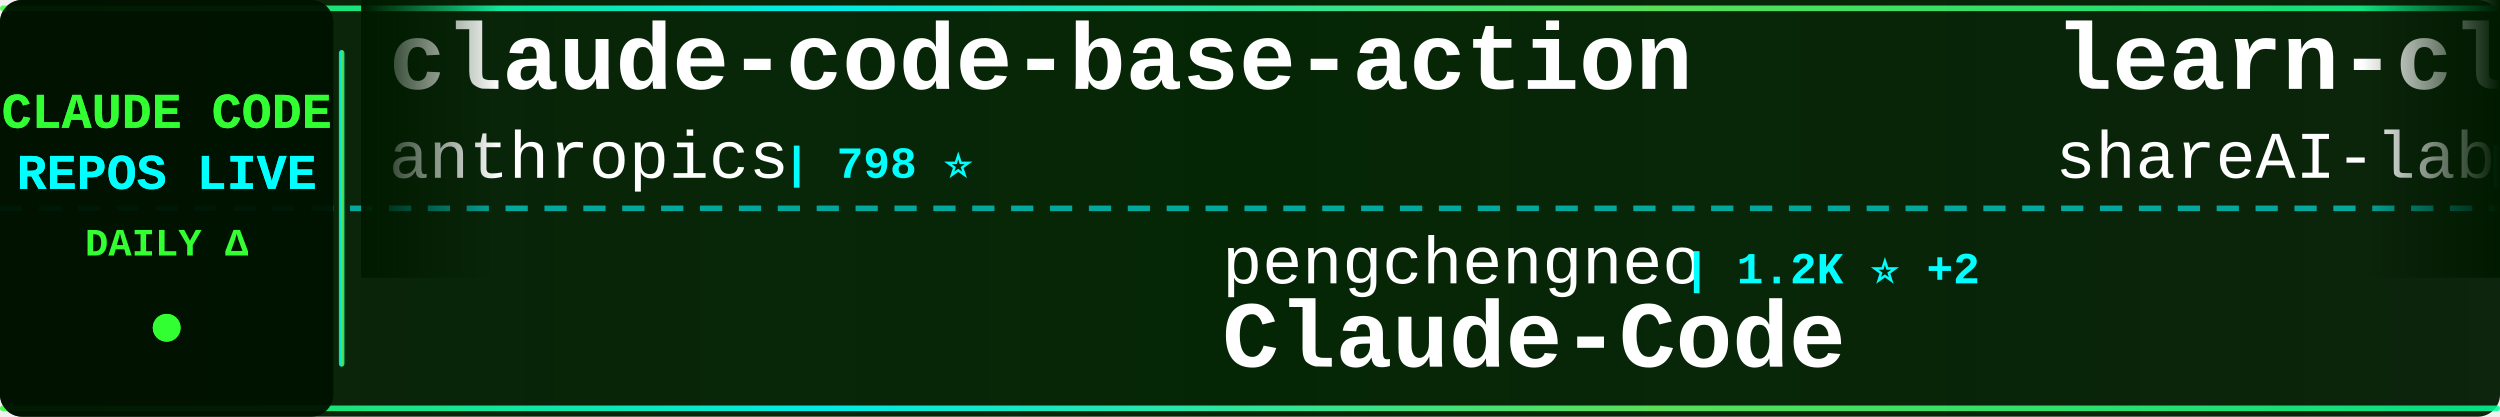
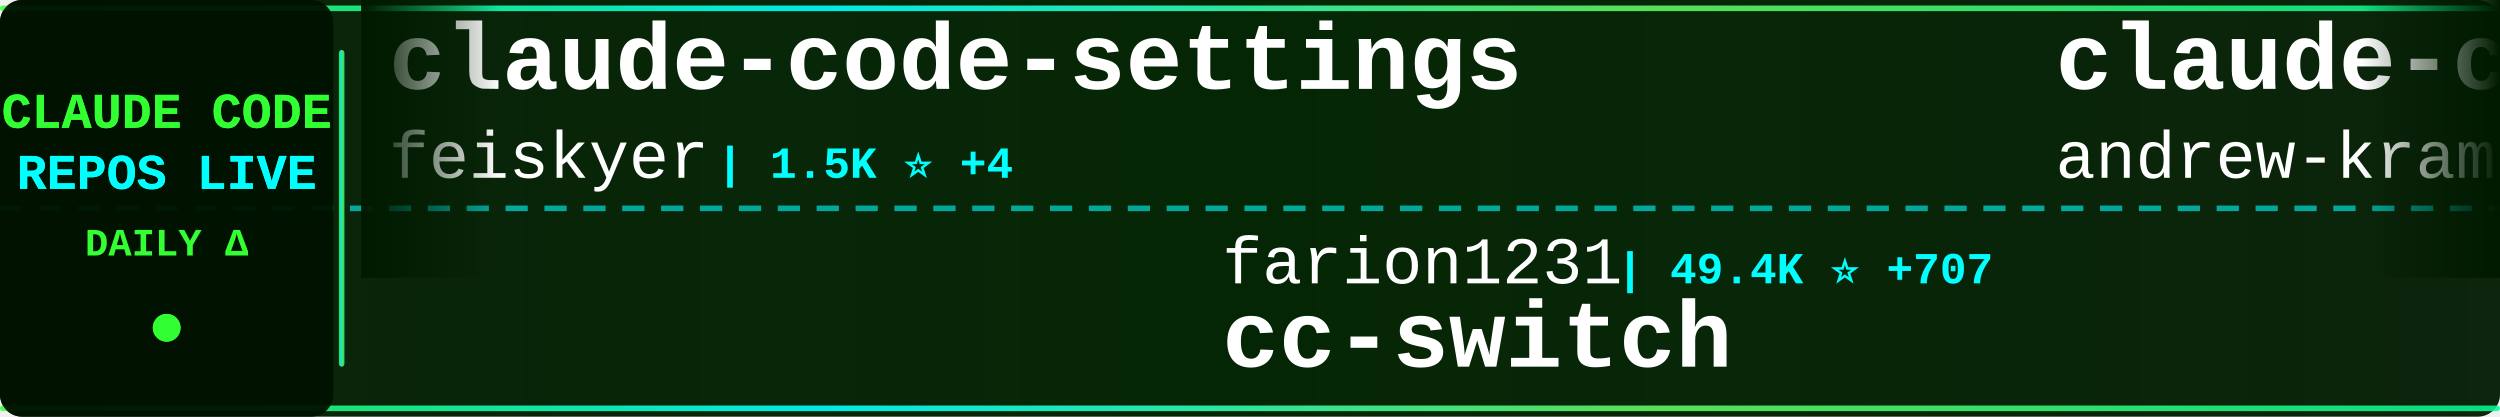
<svg xmlns="http://www.w3.org/2000/svg" width="900" height="150">
  <defs>
    <linearGradient id="tickerBg" x1="0%" y1="0%" x2="100%" y2="0%">
      <stop offset="0%" style="stop-color:#001a00;stop-opacity:0.95" />
      <stop offset="50%" style="stop-color:#002200;stop-opacity:0.98" />
      <stop offset="100%" style="stop-color:#001a00;stop-opacity:0.95" />
    </linearGradient>
    <linearGradient id="borderGrad" x1="0%" y1="0%" x2="100%" y2="0%">
      <stop offset="0%" style="stop-color:#33ff33;stop-opacity:0.85">
        <animate attributeName="stop-opacity" values="0.85;1;0.85" dur="2s" repeatCount="indefinite" />
      </stop>
      <stop offset="33%" style="stop-color:#00ffff;stop-opacity:0.9">
        <animate attributeName="stop-opacity" values="0.9;1;0.9" dur="2.2s" repeatCount="indefinite" />
      </stop>
      <stop offset="66%" style="stop-color:#66ff66;stop-opacity:0.85">
        <animate attributeName="stop-opacity" values="0.85;1;0.85" dur="1.8s" repeatCount="indefinite" />
      </stop>
      <stop offset="100%" style="stop-color:#00ff99;stop-opacity:0.85">
        <animate attributeName="stop-opacity" values="0.85;1;0.85" dur="2s" repeatCount="indefinite" />
      </stop>
    </linearGradient>
    <filter id="textGlow">
      <feGaussianBlur stdDeviation="0.1" result="coloredBlur" />
      <feMerge>
        <feMergeNode in="coloredBlur" />
        <feMergeNode in="SourceGraphic" />
      </feMerge>
    </filter>
    <filter id="metricGlow">
      <feGaussianBlur stdDeviation="0.2" result="coloredBlur" />
      <feMerge>
        <feMergeNode in="coloredBlur" />
        <feMergeNode in="SourceGraphic" />
      </feMerge>
    </filter>
    <linearGradient id="leftFade" x1="0%" y1="0%" x2="100%" y2="0%">
      <stop offset="0%" style="stop-color:#001a00;stop-opacity:1" />
      <stop offset="100%" style="stop-color:#001a00;stop-opacity:0" />
    </linearGradient>
    <linearGradient id="rightFade" x1="0%" y1="0%" x2="100%" y2="0%">
      <stop offset="0%" style="stop-color:#001a00;stop-opacity:0" />
      <stop offset="100%" style="stop-color:#001a00;stop-opacity:1" />
    </linearGradient>
  </defs>
  <rect width="900" height="150" fill="url(#tickerBg)" rx="8" />
  <rect x="0" y="2" width="900" height="2" fill="url(#borderGrad)" rx="1" />
  <rect x="0" y="146" width="900" height="2" fill="url(#borderGrad)" rx="1" />
  <line x1="0" y1="75" x2="900" y2="75" stroke="#00ffff" stroke-width="2" stroke-dasharray="8 6" opacity="0.6" />
  <rect x="0" y="0" width="120" height="150" fill="#001100" opacity="0.95" rx="8" />
  <text x="60" y="46" font-family="'Courier New', monospace" font-size="18" font-weight="bold" fill="#33ff33" text-anchor="middle" filter="url(#textGlow)">
    CLAUDE CODE
  </text>
  <text x="60" y="68" font-family="'Courier New', monospace" font-size="18" font-weight="bold" fill="#00ffff" text-anchor="middle" filter="url(#textGlow)">
    REPOS LIVE
  </text>
  <text x="60" y="92" font-family="'Courier New', monospace" font-size="14" font-weight="bold" fill="#33ff33" text-anchor="middle">
    DAILY Δ
  </text>
  <circle cx="60" cy="118" r="5" fill="#33ff33" filter="url(#metricGlow)">
    <animate attributeName="r" values="4;6;4" dur="1.5s" repeatCount="indefinite" />
    <animate attributeName="opacity" values="0.6;1;0.6" dur="1.5s" repeatCount="indefinite" />
  </circle>
  <rect x="122" y="18" width="2" height="114" fill="url(#borderGrad)" rx="1" />
  <clipPath id="tickerClip">
    <rect x="130" y="0" width="770" height="150" />
  </clipPath>
  <g clip-path="url(#tickerClip)">
    <g id="tickerItems">
      <animateTransform attributeName="transform" attributeType="XML" type="translate" from="0 0" to="-3000 0" dur="54s" repeatCount="indefinite" />
      <g transform="translate(0, 0)">
-         <text x="140" y="32" font-family="'Courier New', monospace" font-size="34" font-weight="bold" fill="#ffffff">claude-code-base-action</text>
-         <text x="140" y="64" font-family="'Courier New', monospace" font-size="24" font-weight="normal" fill="#ffffff" opacity="1.0">anthropics</text>
-         <text x="282" y="64" font-family="'Courier New', monospace" font-size="16" font-weight="bold" fill="#00ffff"> | 798 ⭐</text>
+         <text x="140" y="32" font-family="'Courier New', monospace" font-size="34" font-weight="bold" fill="#ffffff">claude-code-settings</text>
+         <text x="140" y="64" font-family="'Courier New', monospace" font-size="24" font-weight="normal" fill="#ffffff" opacity="1.0">feiskyer</text>
+         <text x="258" y="64" font-family="'Courier New', monospace" font-size="16" font-weight="bold" fill="#00ffff"> | 1.5K ⭐ +4</text>
      </g>
      <g transform="translate(300, 0)">
-         <text x="140" y="102" font-family="'Courier New', monospace" font-size="24" font-weight="normal" fill="#ffffff" opacity="1.0">pengchengneo</text>
-         <text x="306" y="102" font-family="'Courier New', monospace" font-size="16" font-weight="bold" fill="#00ffff"> | 1.2K ⭐ +2</text>
-         <text x="140" y="132" font-family="'Courier New', monospace" font-size="34" font-weight="bold" fill="#ffffff">Claude-Code</text>
+         <text x="140" y="102" font-family="'Courier New', monospace" font-size="24" font-weight="normal" fill="#ffffff" opacity="1.0">farion1231</text>
+         <text x="282" y="102" font-family="'Courier New', monospace" font-size="16" font-weight="bold" fill="#00ffff"> | 49.4K ⭐ +707</text>
+         <text x="140" y="132" font-family="'Courier New', monospace" font-size="34" font-weight="bold" fill="#ffffff">cc-switch</text>
      </g>
      <g transform="translate(600, 0)">
-         <text x="140" y="32" font-family="'Courier New', monospace" font-size="34" font-weight="bold" fill="#ffffff">learn-claude-code</text>
-         <text x="140" y="64" font-family="'Courier New', monospace" font-size="24" font-weight="normal" fill="#ffffff" opacity="1.0">shareAI-lab</text>
-         <text x="294" y="64" font-family="'Courier New', monospace" font-size="16" font-weight="bold" fill="#00ffff"> | 55.8K ⭐ +274</text>
+         <text x="140" y="32" font-family="'Courier New', monospace" font-size="34" font-weight="bold" fill="#ffffff">claude-code-source-build</text>
+         <text x="140" y="64" font-family="'Courier New', monospace" font-size="24" font-weight="normal" fill="#ffffff" opacity="1.0">andrew-kramer-inno</text>
+         <text x="378" y="64" font-family="'Courier New', monospace" font-size="16" font-weight="bold" fill="#00ffff"> | 576 ⭐ +1</text>
      </g>
      <g transform="translate(900, 0)">
-         <text x="140" y="102" font-family="'Courier New', monospace" font-size="24" font-weight="normal" fill="#ffffff" opacity="1.0">ChrisWiles</text>
-         <text x="282" y="102" font-family="'Courier New', monospace" font-size="16" font-weight="bold" fill="#00ffff"> | 5.8K ⭐ +10</text>
-         <text x="140" y="132" font-family="'Courier New', monospace" font-size="34" font-weight="bold" fill="#ffffff">claude-code-showcase</text>
+         <text x="140" y="102" font-family="'Courier New', monospace" font-size="24" font-weight="normal" fill="#ffffff" opacity="1.0">oboard</text>
+         <text x="234" y="102" font-family="'Courier New', monospace" font-size="16" font-weight="bold" fill="#00ffff"> | 3.0K ⭐ +8</text>
+         <text x="140" y="132" font-family="'Courier New', monospace" font-size="34" font-weight="bold" fill="#ffffff">claude-code-rev</text>
      </g>
      <g transform="translate(1200, 0)">
-         <text x="140" y="32" font-family="'Courier New', monospace" font-size="34" font-weight="bold" fill="#ffffff">claude-code-templates</text>
-         <text x="140" y="64" font-family="'Courier New', monospace" font-size="24" font-weight="normal" fill="#ffffff" opacity="1.0">davila7</text>
-         <text x="246" y="64" font-family="'Courier New', monospace" font-size="16" font-weight="bold" fill="#00ffff"> | 25.0K ⭐ +68</text>
+         <text x="140" y="32" font-family="'Courier New', monospace" font-size="34" font-weight="bold" fill="#ffffff">claude-code-telegram</text>
+         <text x="140" y="64" font-family="'Courier New', monospace" font-size="24" font-weight="normal" fill="#ffffff" opacity="1.0">RichardAtCT</text>
+         <text x="294" y="64" font-family="'Courier New', monospace" font-size="16" font-weight="bold" fill="#00ffff"> | 2.5K ⭐ +10</text>
      </g>
      <g transform="translate(1500, 0)">
-         <text x="140" y="102" font-family="'Courier New', monospace" font-size="24" font-weight="normal" fill="#ffffff" opacity="1.0">Windy3f3f3f3f</text>
-         <text x="318" y="102" font-family="'Courier New', monospace" font-size="16" font-weight="bold" fill="#00ffff"> | 985 ⭐ +8</text>
-         <text x="140" y="132" font-family="'Courier New', monospace" font-size="34" font-weight="bold" fill="#ffffff">claude-code-from-scratch</text>
+         <text x="140" y="102" font-family="'Courier New', monospace" font-size="24" font-weight="normal" fill="#ffffff" opacity="1.0">anthropics</text>
+         <text x="282" y="102" font-family="'Courier New', monospace" font-size="16" font-weight="bold" fill="#00ffff"> | 4.4K ⭐ +13</text>
+         <text x="140" y="132" font-family="'Courier New', monospace" font-size="34" font-weight="bold" fill="#ffffff">claude-code-security-rev...</text>
      </g>
      <g transform="translate(1800, 0)">
        <text x="140" y="32" font-family="'Courier New', monospace" font-size="34" font-weight="bold" fill="#ffffff">ralph</text>
        <text x="140" y="64" font-family="'Courier New', monospace" font-size="24" font-weight="normal" fill="#ffffff" opacity="1.0">snarktank</text>
-         <text x="270" y="64" font-family="'Courier New', monospace" font-size="16" font-weight="bold" fill="#00ffff"> | 17.7K ⭐ +78</text>
+         <text x="270" y="64" font-family="'Courier New', monospace" font-size="16" font-weight="bold" fill="#00ffff"> | 17.7K ⭐ +83</text>
      </g>
      <g transform="translate(2100, 0)">
-         <text x="140" y="102" font-family="'Courier New', monospace" font-size="24" font-weight="normal" fill="#ffffff" opacity="1.0">feiskyer</text>
-         <text x="258" y="102" font-family="'Courier New', monospace" font-size="16" font-weight="bold" fill="#00ffff"> | 1.5K ⭐ +2</text>
-         <text x="140" y="132" font-family="'Courier New', monospace" font-size="34" font-weight="bold" fill="#ffffff">claude-code-settings</text>
+         <text x="140" y="102" font-family="'Courier New', monospace" font-size="24" font-weight="normal" fill="#ffffff" opacity="1.0">AICoderTudou</text>
+         <text x="306" y="102" font-family="'Courier New', monospace" font-size="16" font-weight="bold" fill="#00ffff"> | 493 ⭐</text>
+         <text x="140" y="132" font-family="'Courier New', monospace" font-size="34" font-weight="bold" fill="#ffffff">claude-code-tudou</text>
      </g>
      <g transform="translate(2400, 0)">
-         <text x="140" y="32" font-family="'Courier New', monospace" font-size="34" font-weight="bold" fill="#ffffff">collection-claude-code-s...</text>
-         <text x="140" y="64" font-family="'Courier New', monospace" font-size="24" font-weight="normal" fill="#ffffff" opacity="1.0">chauncygu</text>
-         <text x="270" y="64" font-family="'Courier New', monospace" font-size="16" font-weight="bold" fill="#00ffff"> | 2.2K ⭐ +18</text>
+         <text x="140" y="32" font-family="'Courier New', monospace" font-size="34" font-weight="bold" fill="#ffffff">claude-code-rust</text>
+         <text x="140" y="64" font-family="'Courier New', monospace" font-size="24" font-weight="normal" fill="#ffffff" opacity="1.0">lorryjovens-hub</text>
+         <text x="342" y="64" font-family="'Courier New', monospace" font-size="16" font-weight="bold" fill="#00ffff"> | 1.4K ⭐ +12</text>
      </g>
      <g transform="translate(2700, 0)">
-         <text x="140" y="102" font-family="'Courier New', monospace" font-size="24" font-weight="normal" fill="#ffffff" opacity="1.0">hangsman</text>
-         <text x="258" y="102" font-family="'Courier New', monospace" font-size="16" font-weight="bold" fill="#00ffff"> | 757 ⭐</text>
-         <text x="140" y="132" font-family="'Courier New', monospace" font-size="34" font-weight="bold" fill="#ffffff">claude-code-source</text>
+         <text x="140" y="102" font-family="'Courier New', monospace" font-size="24" font-weight="normal" fill="#ffffff" opacity="1.0">wanshuiyin</text>
+         <text x="282" y="102" font-family="'Courier New', monospace" font-size="16" font-weight="bold" fill="#00ffff"> | 7.3K ⭐ +72</text>
+         <text x="140" y="132" font-family="'Courier New', monospace" font-size="34" font-weight="bold" fill="#ffffff">Auto-claude-code-researc...</text>
      </g>
      <g transform="translate(3000, 0)">
-         <text x="140" y="32" font-family="'Courier New', monospace" font-size="34" font-weight="bold" fill="#ffffff">claude-code-base-action</text>
-         <text x="140" y="64" font-family="'Courier New', monospace" font-size="24" font-weight="normal" fill="#ffffff" opacity="1.0">anthropics</text>
-         <text x="282" y="64" font-family="'Courier New', monospace" font-size="16" font-weight="bold" fill="#00ffff"> | 798 ⭐</text>
+         <text x="140" y="32" font-family="'Courier New', monospace" font-size="34" font-weight="bold" fill="#ffffff">claude-code-settings</text>
+         <text x="140" y="64" font-family="'Courier New', monospace" font-size="24" font-weight="normal" fill="#ffffff" opacity="1.0">feiskyer</text>
+         <text x="258" y="64" font-family="'Courier New', monospace" font-size="16" font-weight="bold" fill="#00ffff"> | 1.5K ⭐ +4</text>
      </g>
      <g transform="translate(3300, 0)">
-         <text x="140" y="102" font-family="'Courier New', monospace" font-size="24" font-weight="normal" fill="#ffffff" opacity="1.0">pengchengneo</text>
-         <text x="306" y="102" font-family="'Courier New', monospace" font-size="16" font-weight="bold" fill="#00ffff"> | 1.2K ⭐ +2</text>
-         <text x="140" y="132" font-family="'Courier New', monospace" font-size="34" font-weight="bold" fill="#ffffff">Claude-Code</text>
+         <text x="140" y="102" font-family="'Courier New', monospace" font-size="24" font-weight="normal" fill="#ffffff" opacity="1.0">farion1231</text>
+         <text x="282" y="102" font-family="'Courier New', monospace" font-size="16" font-weight="bold" fill="#00ffff"> | 49.4K ⭐ +707</text>
+         <text x="140" y="132" font-family="'Courier New', monospace" font-size="34" font-weight="bold" fill="#ffffff">cc-switch</text>
      </g>
      <g transform="translate(3600, 0)">
-         <text x="140" y="32" font-family="'Courier New', monospace" font-size="34" font-weight="bold" fill="#ffffff">learn-claude-code</text>
-         <text x="140" y="64" font-family="'Courier New', monospace" font-size="24" font-weight="normal" fill="#ffffff" opacity="1.0">shareAI-lab</text>
-         <text x="294" y="64" font-family="'Courier New', monospace" font-size="16" font-weight="bold" fill="#00ffff"> | 55.8K ⭐ +274</text>
+         <text x="140" y="32" font-family="'Courier New', monospace" font-size="34" font-weight="bold" fill="#ffffff">claude-code-source-build</text>
+         <text x="140" y="64" font-family="'Courier New', monospace" font-size="24" font-weight="normal" fill="#ffffff" opacity="1.0">andrew-kramer-inno</text>
+         <text x="378" y="64" font-family="'Courier New', monospace" font-size="16" font-weight="bold" fill="#00ffff"> | 576 ⭐ +1</text>
      </g>
      <g transform="translate(3900, 0)">
-         <text x="140" y="102" font-family="'Courier New', monospace" font-size="24" font-weight="normal" fill="#ffffff" opacity="1.0">ChrisWiles</text>
-         <text x="282" y="102" font-family="'Courier New', monospace" font-size="16" font-weight="bold" fill="#00ffff"> | 5.8K ⭐ +10</text>
-         <text x="140" y="132" font-family="'Courier New', monospace" font-size="34" font-weight="bold" fill="#ffffff">claude-code-showcase</text>
+         <text x="140" y="102" font-family="'Courier New', monospace" font-size="24" font-weight="normal" fill="#ffffff" opacity="1.0">oboard</text>
+         <text x="234" y="102" font-family="'Courier New', monospace" font-size="16" font-weight="bold" fill="#00ffff"> | 3.0K ⭐ +8</text>
+         <text x="140" y="132" font-family="'Courier New', monospace" font-size="34" font-weight="bold" fill="#ffffff">claude-code-rev</text>
      </g>
    </g>
  </g>
  <rect x="130" y="0" width="50" height="100" fill="url(#leftFade)" />
  <rect x="850" y="0" width="50" height="100" fill="url(#rightFade)" />
</svg>
